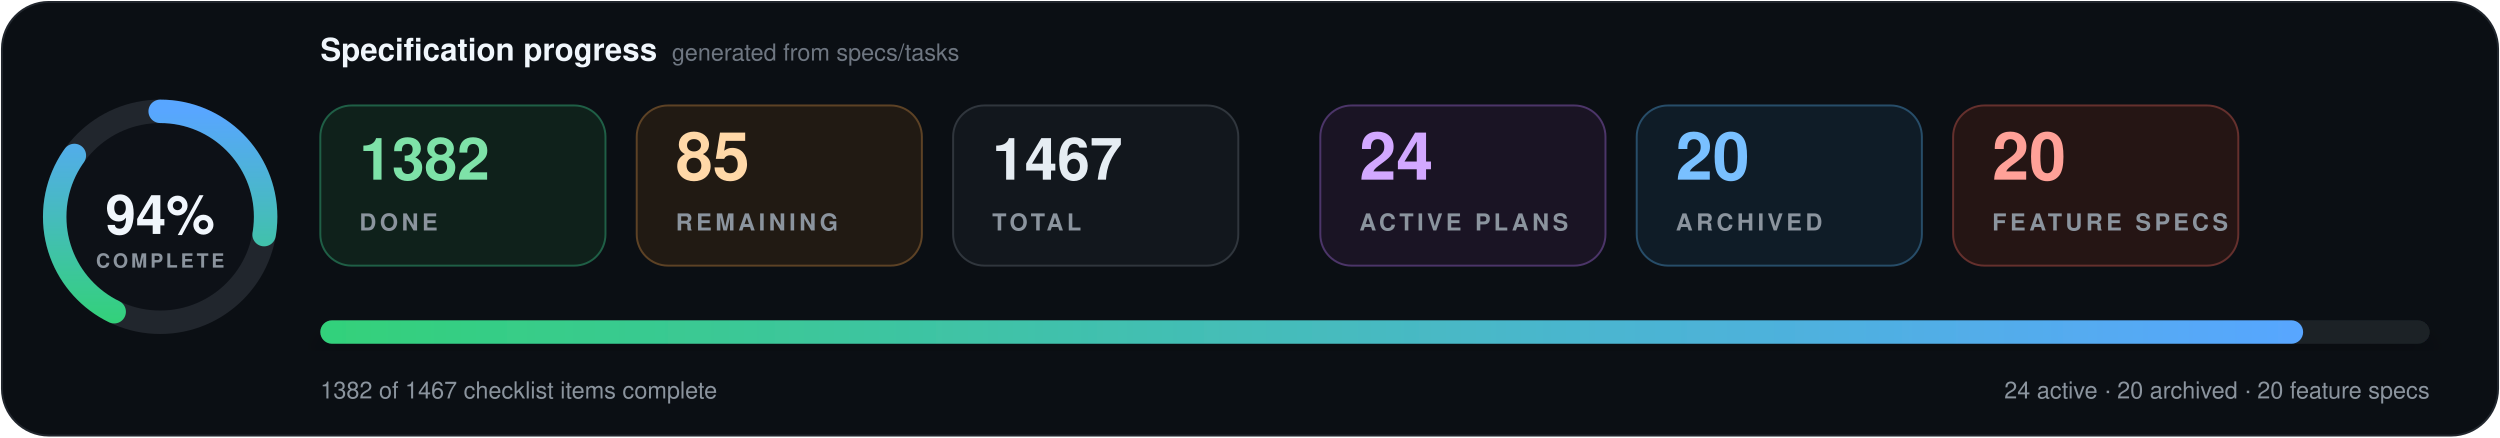
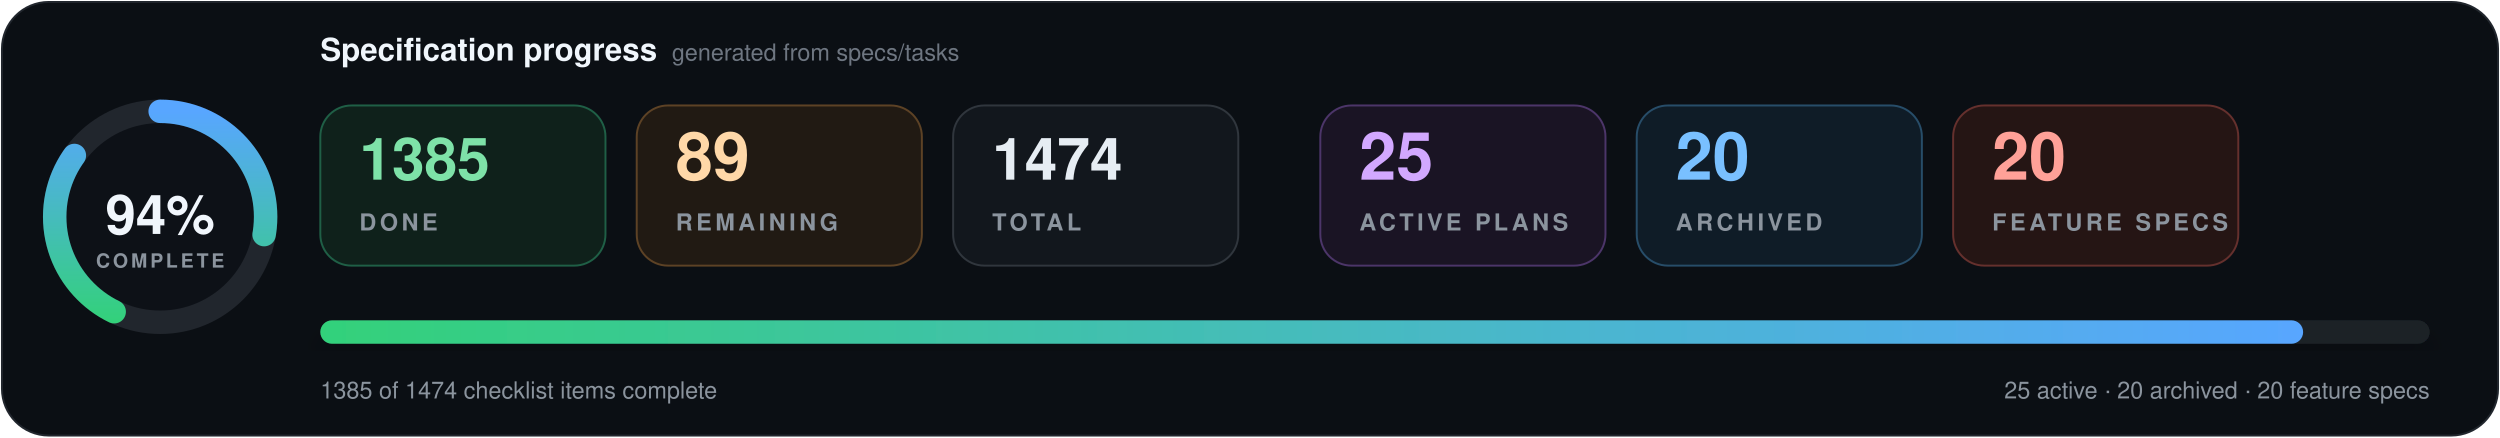
- <svg xmlns="http://www.w3.org/2000/svg" data-cache-version="1786267935" width="1280" height="224" viewBox="0 0 1280 224" role="img" aria-labelledby="title description" font-family="system-ui, -apple-system, BlinkMacSystemFont, 'Segoe UI', Helvetica, Arial, sans-serif" font-variant-numeric="tabular-nums">
+ <svg xmlns="http://www.w3.org/2000/svg" data-cache-version="1786271578" width="1280" height="224" viewBox="0 0 1280 224" role="img" aria-labelledby="title description" font-family="system-ui, -apple-system, BlinkMacSystemFont, 'Segoe UI', Helvetica, Arial, sans-serif" font-variant-numeric="tabular-nums">
  <defs>
    <linearGradient id="progress" x1="0" x2="1">
      <stop offset="0" stop-color="#33d17a" />
      <stop offset="1" stop-color="#58a6ff" />
    </linearGradient>
    <filter id="shadow" x="-10%" y="-20%" width="120%" height="150%">
      <feDropShadow dx="0" dy="7" stdDeviation="9" flood-color="#000" flood-opacity=".28" />
    </filter>
  </defs>
  <rect x="1" y="1" width="1278" height="222" rx="24" fill="#0b0f14" stroke="#21262d" />
  <g transform="translate(82 111)">
    <circle r="54" fill="#0d1117" stroke="#21262d" stroke-width="12" />
    <circle r="54" fill="none" stroke="url(#progress)" stroke-width="12" stroke-linecap="round" pathLength="100" stroke-dasharray="94 100" transform="rotate(-90)" />
    <text y="-1" text-anchor="middle" dominant-baseline="middle" fill="#f0f6fc" font-size="28" font-weight="800">94%</text>
    <text y="26" text-anchor="middle" fill="#8b949e" font-size="10" font-weight="700" letter-spacing="1.5">COMPLETE</text>
  </g>
  <text x="164" y="31" fill="#f0f6fc" font-size="16" font-weight="750">Specification progress</text>
  <text x="344" y="31" fill="#6e7681" font-size="12">generated from specs/tasks</text>
  <g transform="translate(164 54)">
    <rect width="146" height="82" rx="16" fill="#0f211b" stroke="#1f5f46" />
-     <text x="20" y="38" fill="#7ee2a8" font-size="30" font-weight="750">1382</text>
+     <text x="20" y="38" fill="#7ee2a8" font-size="30" font-weight="750">1385</text>
    <text x="20" y="64" fill="#8b949e" font-size="12" font-weight="700" letter-spacing="1.8">DONE</text>
  </g>
  <g transform="translate(326 54)">
    <rect width="146" height="82" rx="16" fill="#211a13" stroke="#5d4225" />
-     <text x="20" y="38" fill="#ffd8a8" font-size="34" font-weight="750">85</text>
+     <text x="20" y="38" fill="#ffd8a8" font-size="34" font-weight="750">89</text>
    <text x="20" y="64" fill="#8b949e" font-size="12" font-weight="700" letter-spacing="1.8">REMAINING</text>
  </g>
  <g transform="translate(488 54)">
    <rect width="146" height="82" rx="16" fill="#12171d" stroke="#30363d" />
-     <text x="20" y="38" fill="#e6edf3" font-size="30" font-weight="750">1467</text>
+     <text x="20" y="38" fill="#e6edf3" font-size="30" font-weight="750">1474</text>
    <text x="20" y="64" fill="#8b949e" font-size="12" font-weight="700" letter-spacing="1.8">TOTAL</text>
  </g>
  <g transform="translate(676 54)">
    <rect width="146" height="82" rx="16" fill="#1a1424" stroke="#4c3569" />
-     <text x="20" y="38" fill="#d2a8ff" font-size="34" font-weight="750">24</text>
+     <text x="20" y="38" fill="#d2a8ff" font-size="34" font-weight="750">25</text>
    <text x="20" y="64" fill="#8b949e" font-size="12" font-weight="700" letter-spacing="1.8">ACTIVE PLANS</text>
  </g>
  <g transform="translate(838 54)">
    <rect width="146" height="82" rx="16" fill="#0f1c27" stroke="#274d69" />
    <text x="20" y="38" fill="#79c0ff" font-size="34" font-weight="750">20</text>
    <text x="20" y="64" fill="#8b949e" font-size="12" font-weight="700" letter-spacing="1.8">ARCHIVED</text>
  </g>
  <g transform="translate(1000 54)">
    <rect width="146" height="82" rx="16" fill="#251514" stroke="#65302d" />
    <text x="20" y="38" fill="#ffa198" font-size="34" font-weight="750">20</text>
    <text x="20" y="64" fill="#8b949e" font-size="12" font-weight="700" letter-spacing="1.8">FEATURE SPECS</text>
  </g>
  <g filter="url(#shadow)">
    <rect x="164" y="164" width="1080" height="12" rx="6" fill="#1b2128" />
    <rect x="164" y="164" width="1015.2" height="12" rx="6" fill="url(#progress)" />
  </g>
-   <text x="164" y="204" fill="#8b949e" font-size="12">1382 of 1467 checklist items complete</text>
-   <text x="1244" y="204" text-anchor="end" fill="#8b949e" font-size="12">24 active · 20 archived · 20 feature specs</text>
+   <text x="164" y="204" fill="#8b949e" font-size="12">1385 of 1474 checklist items complete</text>
+   <text x="1244" y="204" text-anchor="end" fill="#8b949e" font-size="12">25 active · 20 archived · 20 feature specs</text>
</svg>
